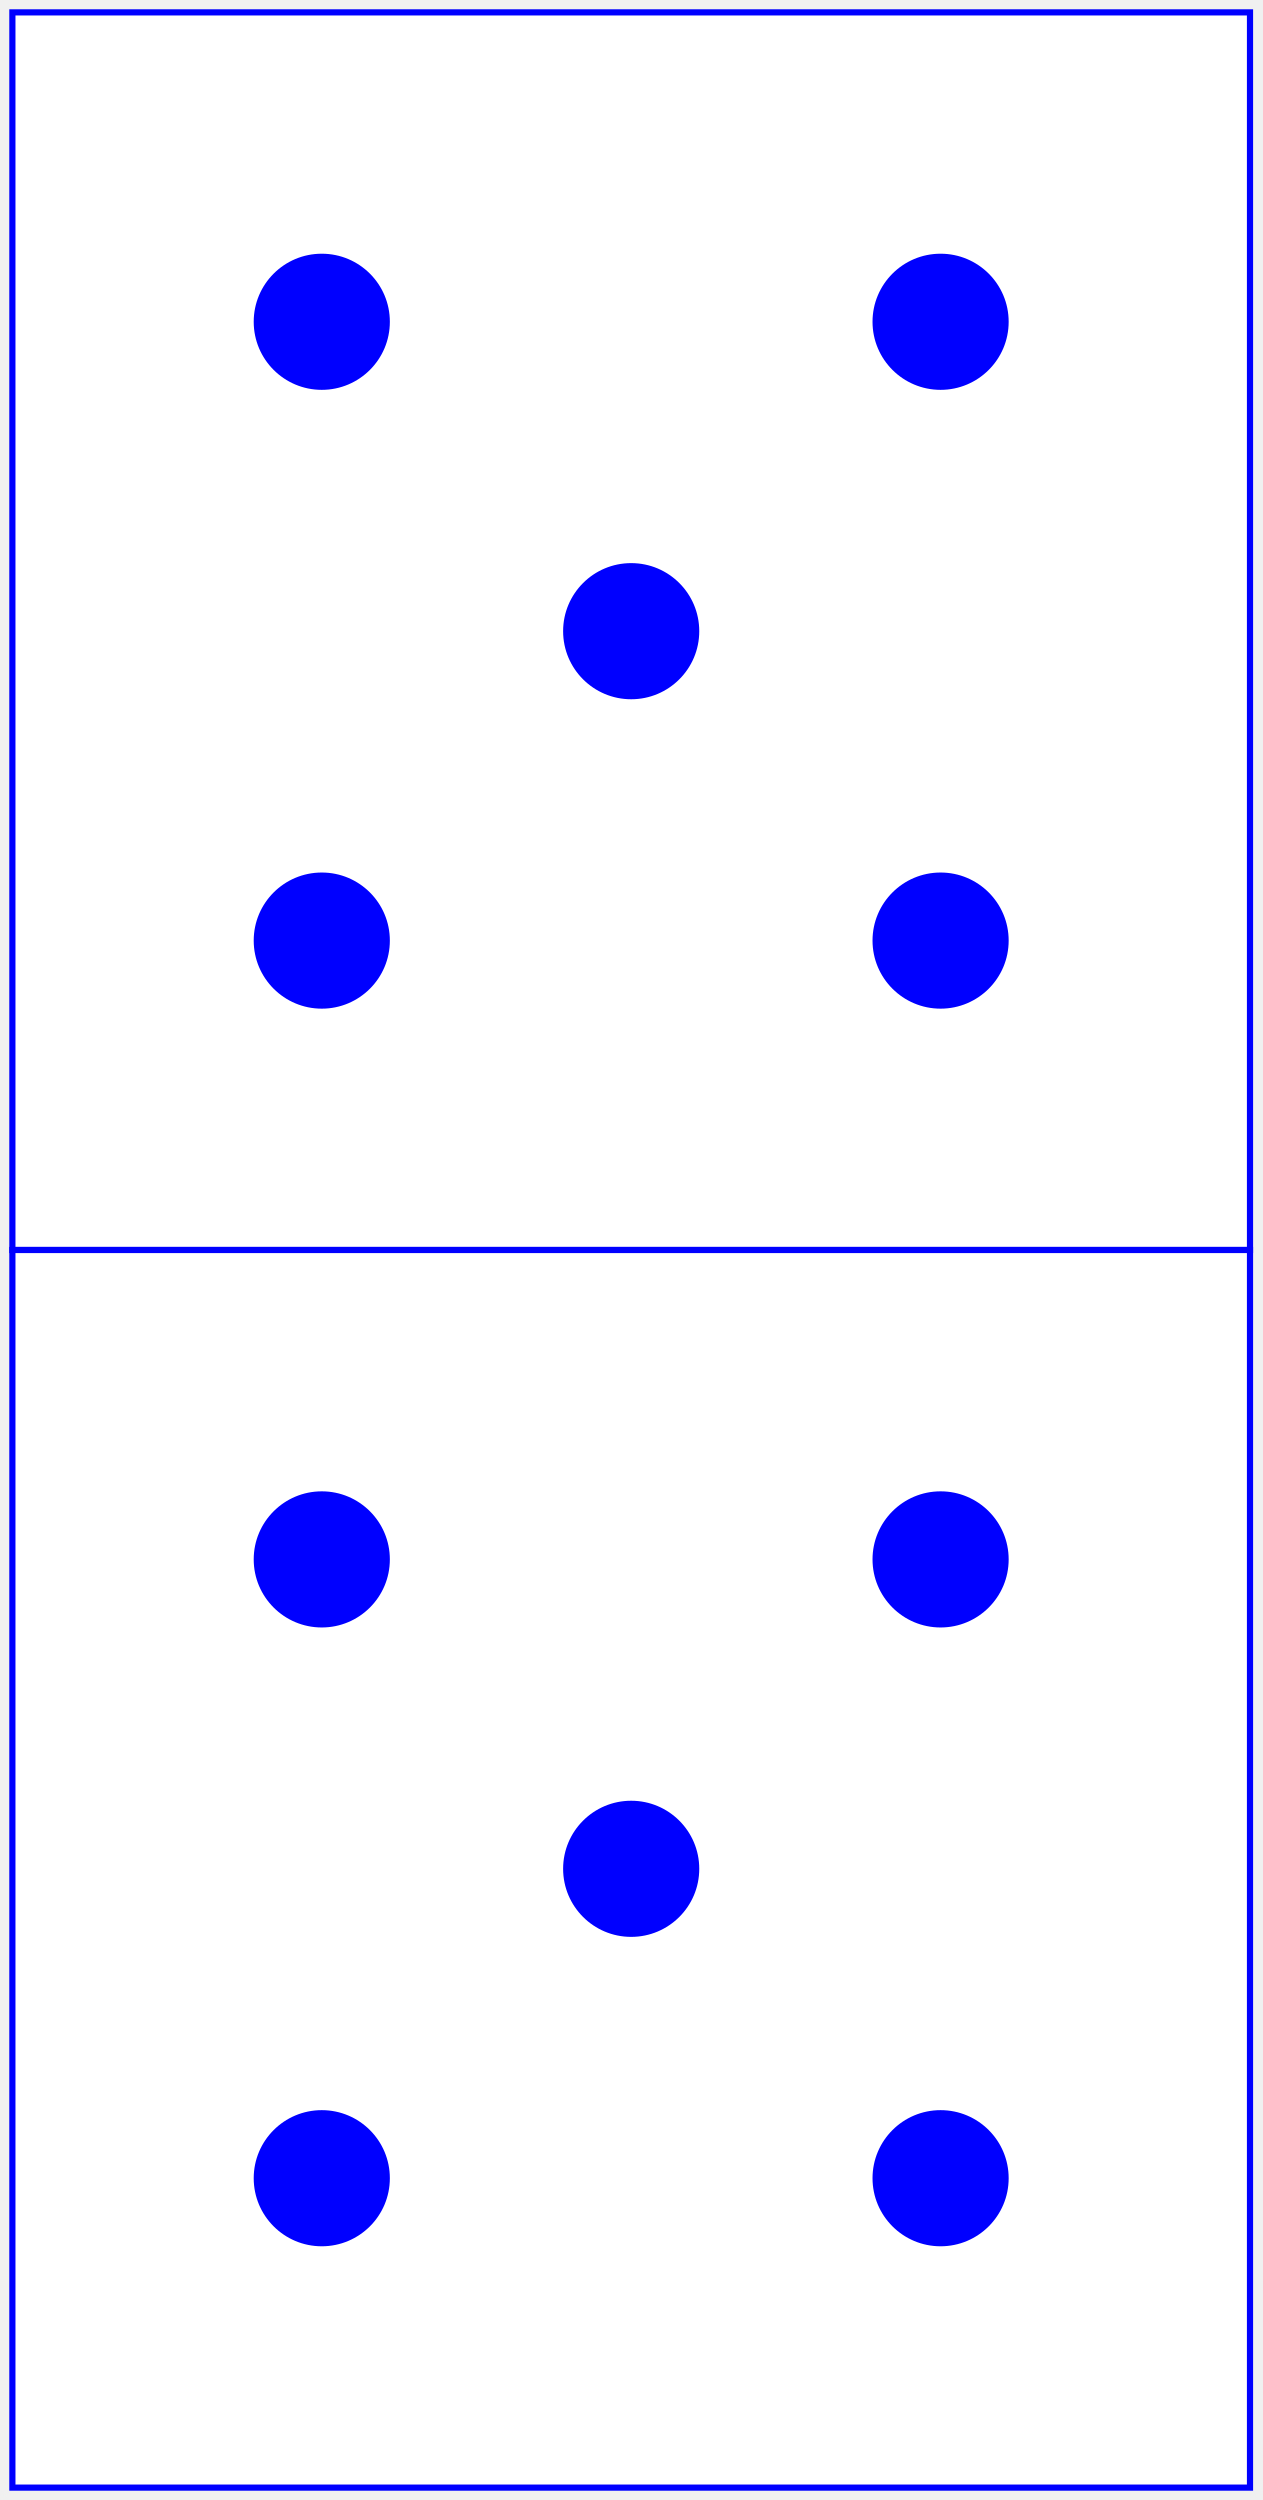
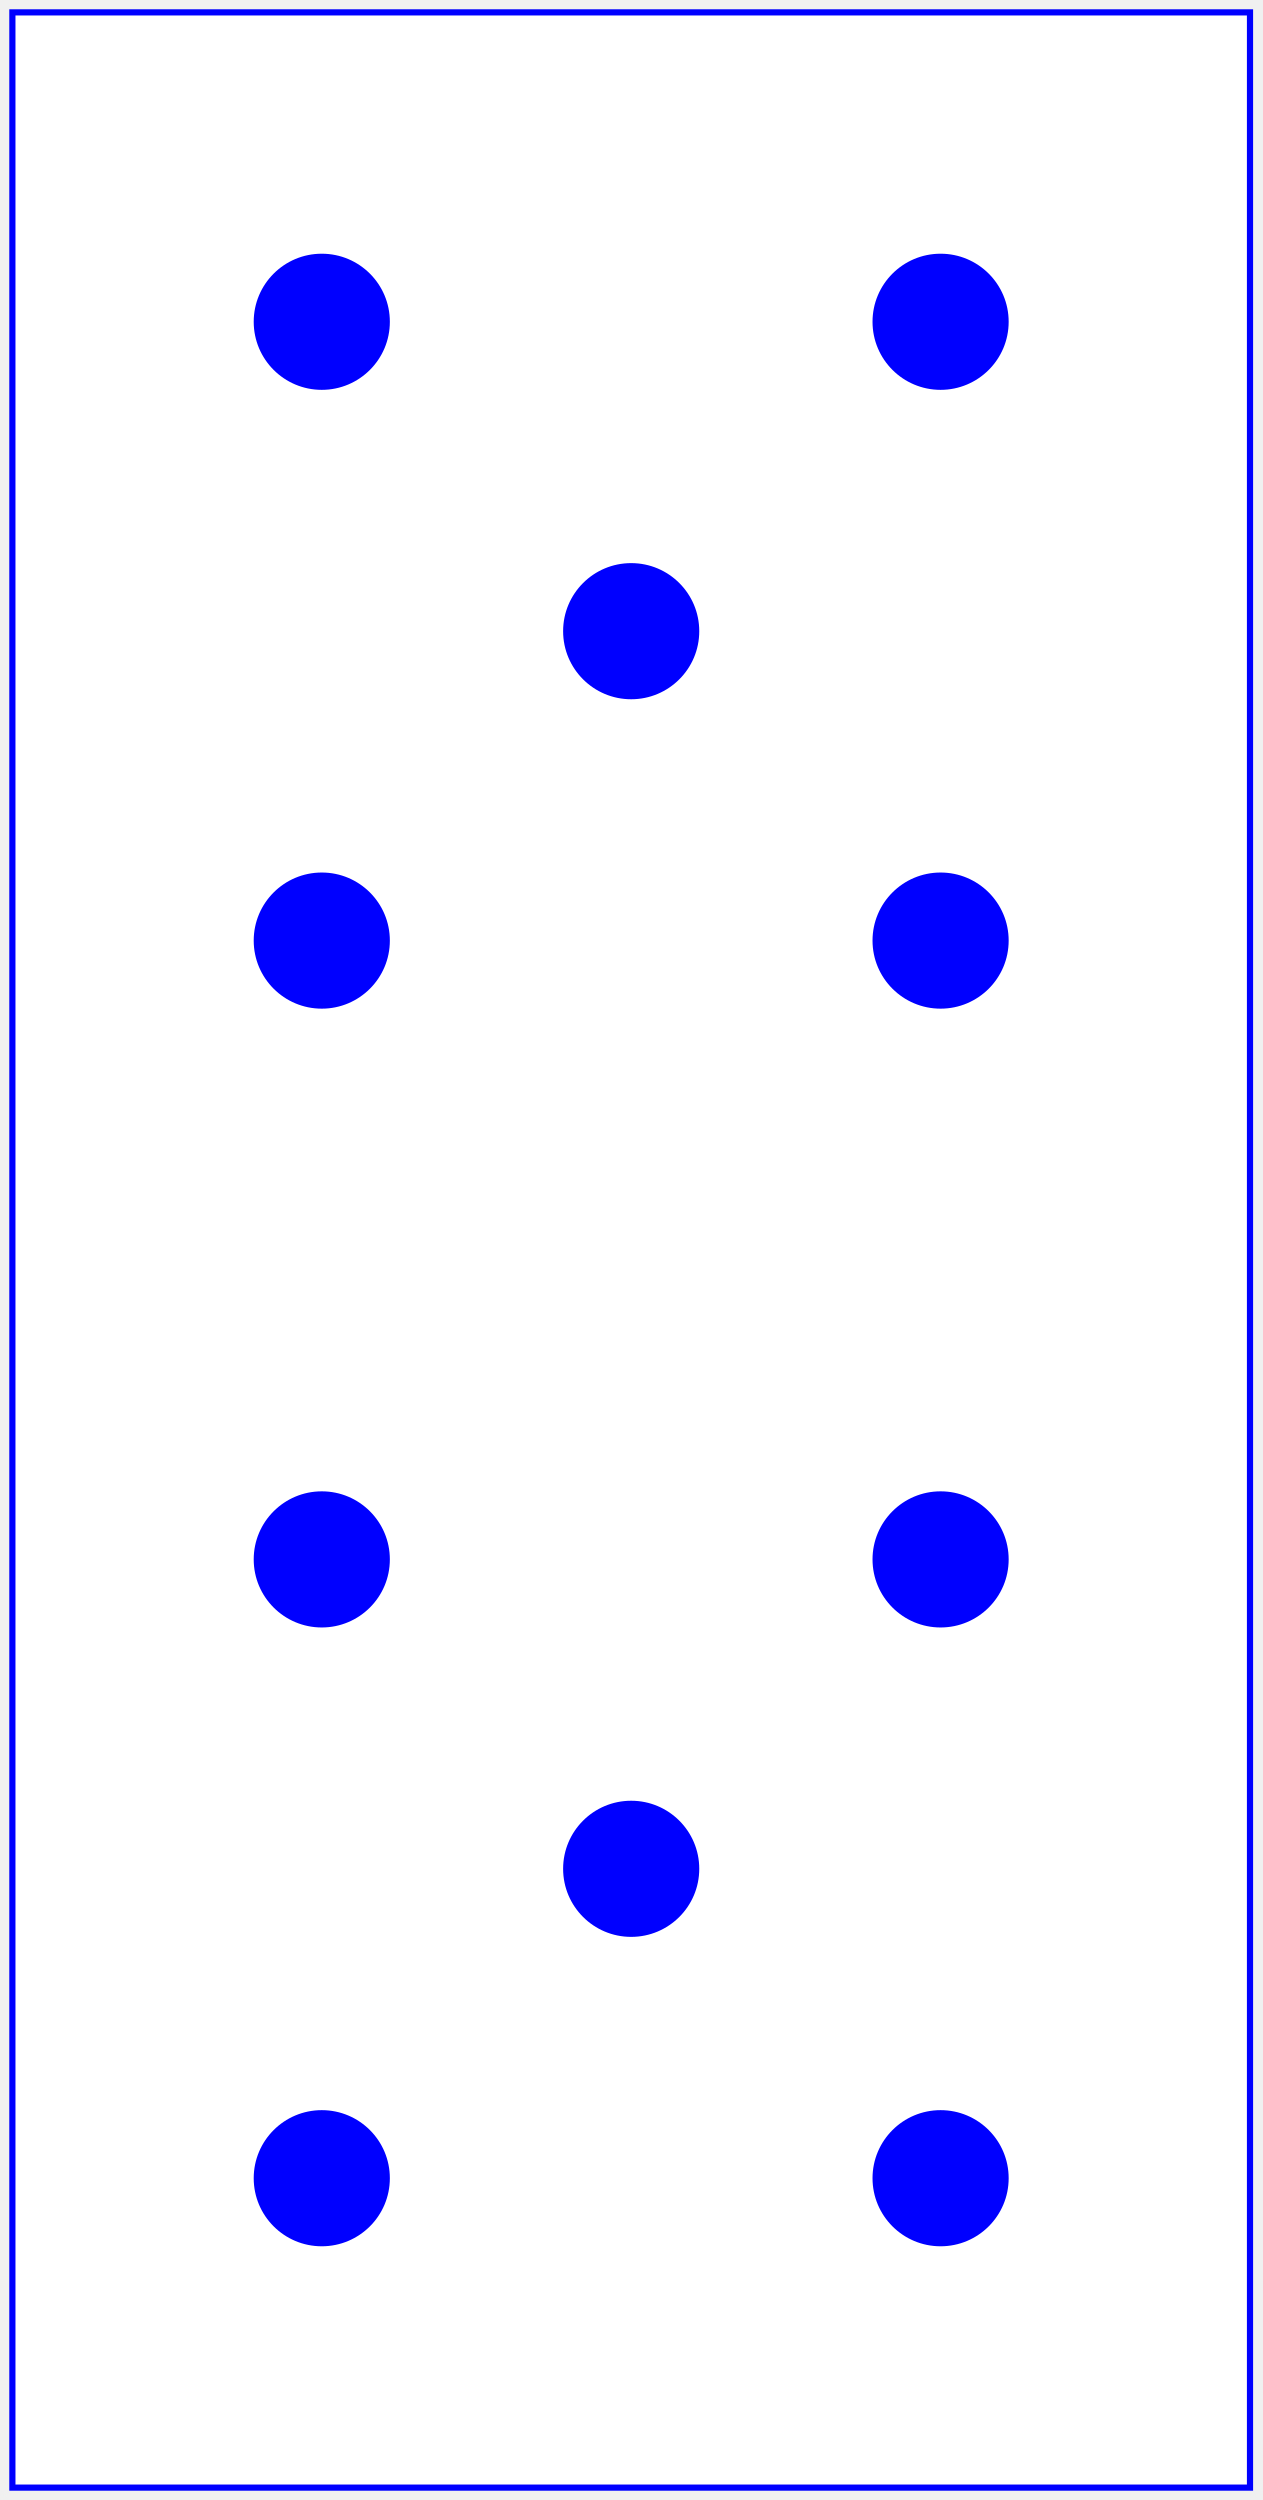
<svg xmlns="http://www.w3.org/2000/svg" baseProfile="full" height="404px" version="1.1" width="204px">
  <defs />
-   <rect fill="white" height="200" stroke="blue" width="200" x="2" y="2" />
+   <rect fill="white" height="400" stroke="blue" width="200" x="2" y="2" />
+   <line stroke="blue" x1="0" x2="0" y1="0" y2="0" />
  <circle cx="52.0" cy="52.0" fill="blue" r="11.0" />
  <circle cx="52.0" cy="152.0" fill="blue" r="11.0" />
  <circle cx="102.0" cy="102.0" fill="blue" r="11.0" />
  <circle cx="152.0" cy="52.0" fill="blue" r="11.0" />
  <circle cx="152.0" cy="152.0" fill="blue" r="11.0" />
-   <rect fill="white" height="200" stroke="blue" width="200" x="2" y="202" />
  <circle cx="52.0" cy="252.0" fill="blue" r="11.0" />
  <circle cx="52.0" cy="352.0" fill="blue" r="11.0" />
  <circle cx="102.0" cy="302.0" fill="blue" r="11.0" />
  <circle cx="152.0" cy="252.0" fill="blue" r="11.0" />
  <circle cx="152.0" cy="352.0" fill="blue" r="11.0" />
</svg>
